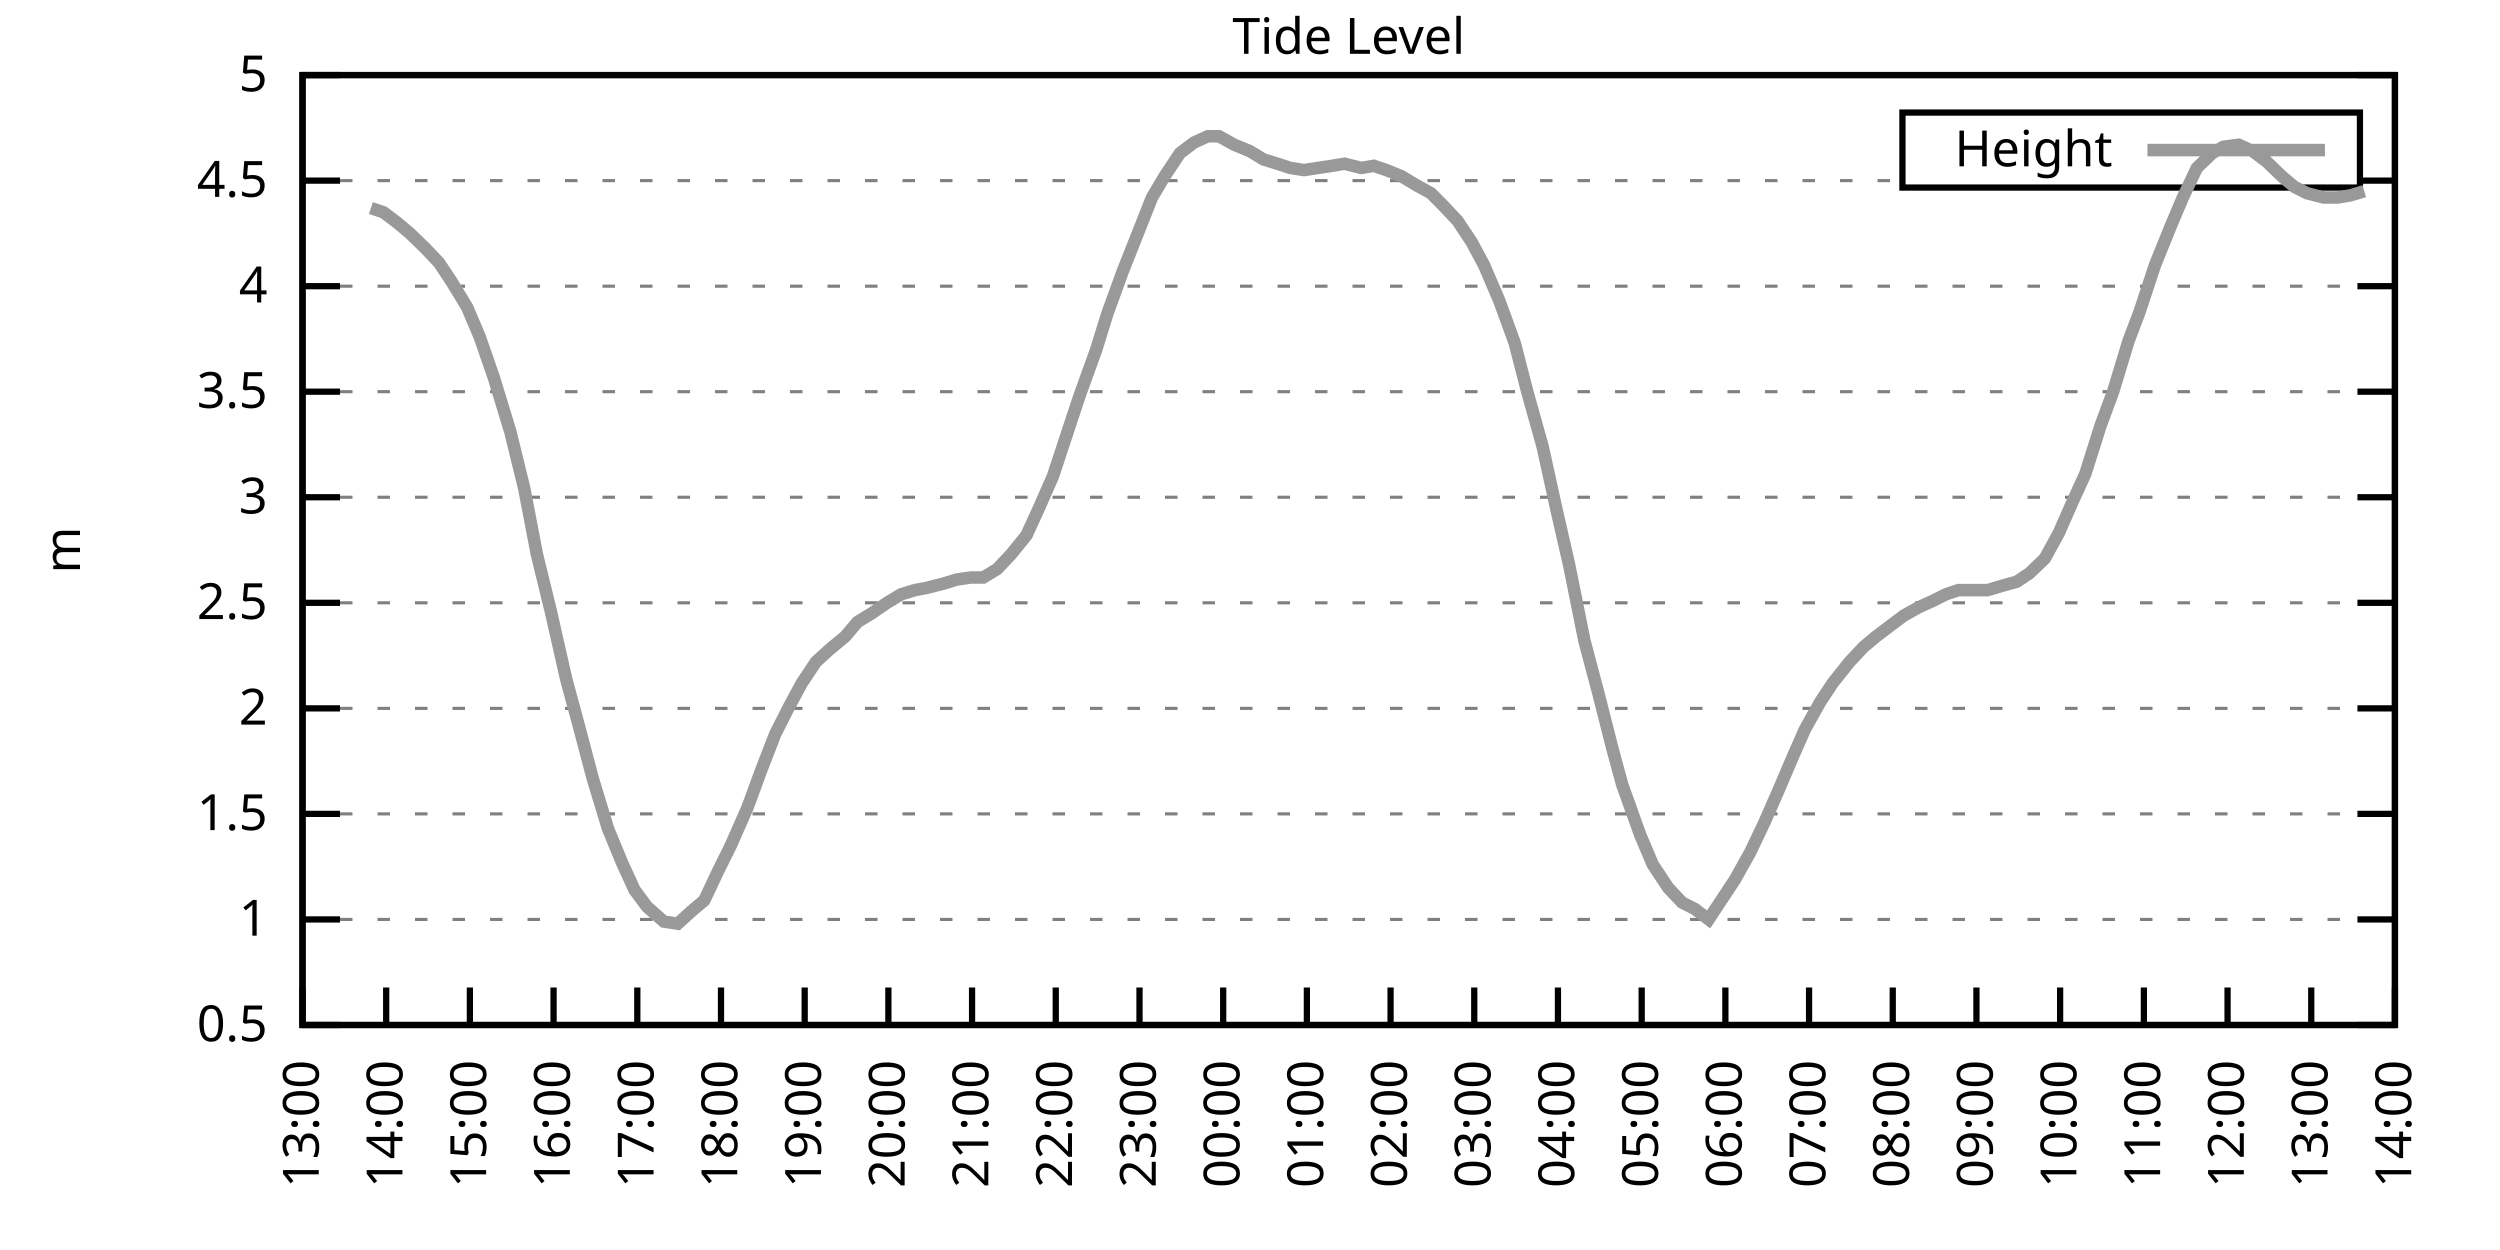
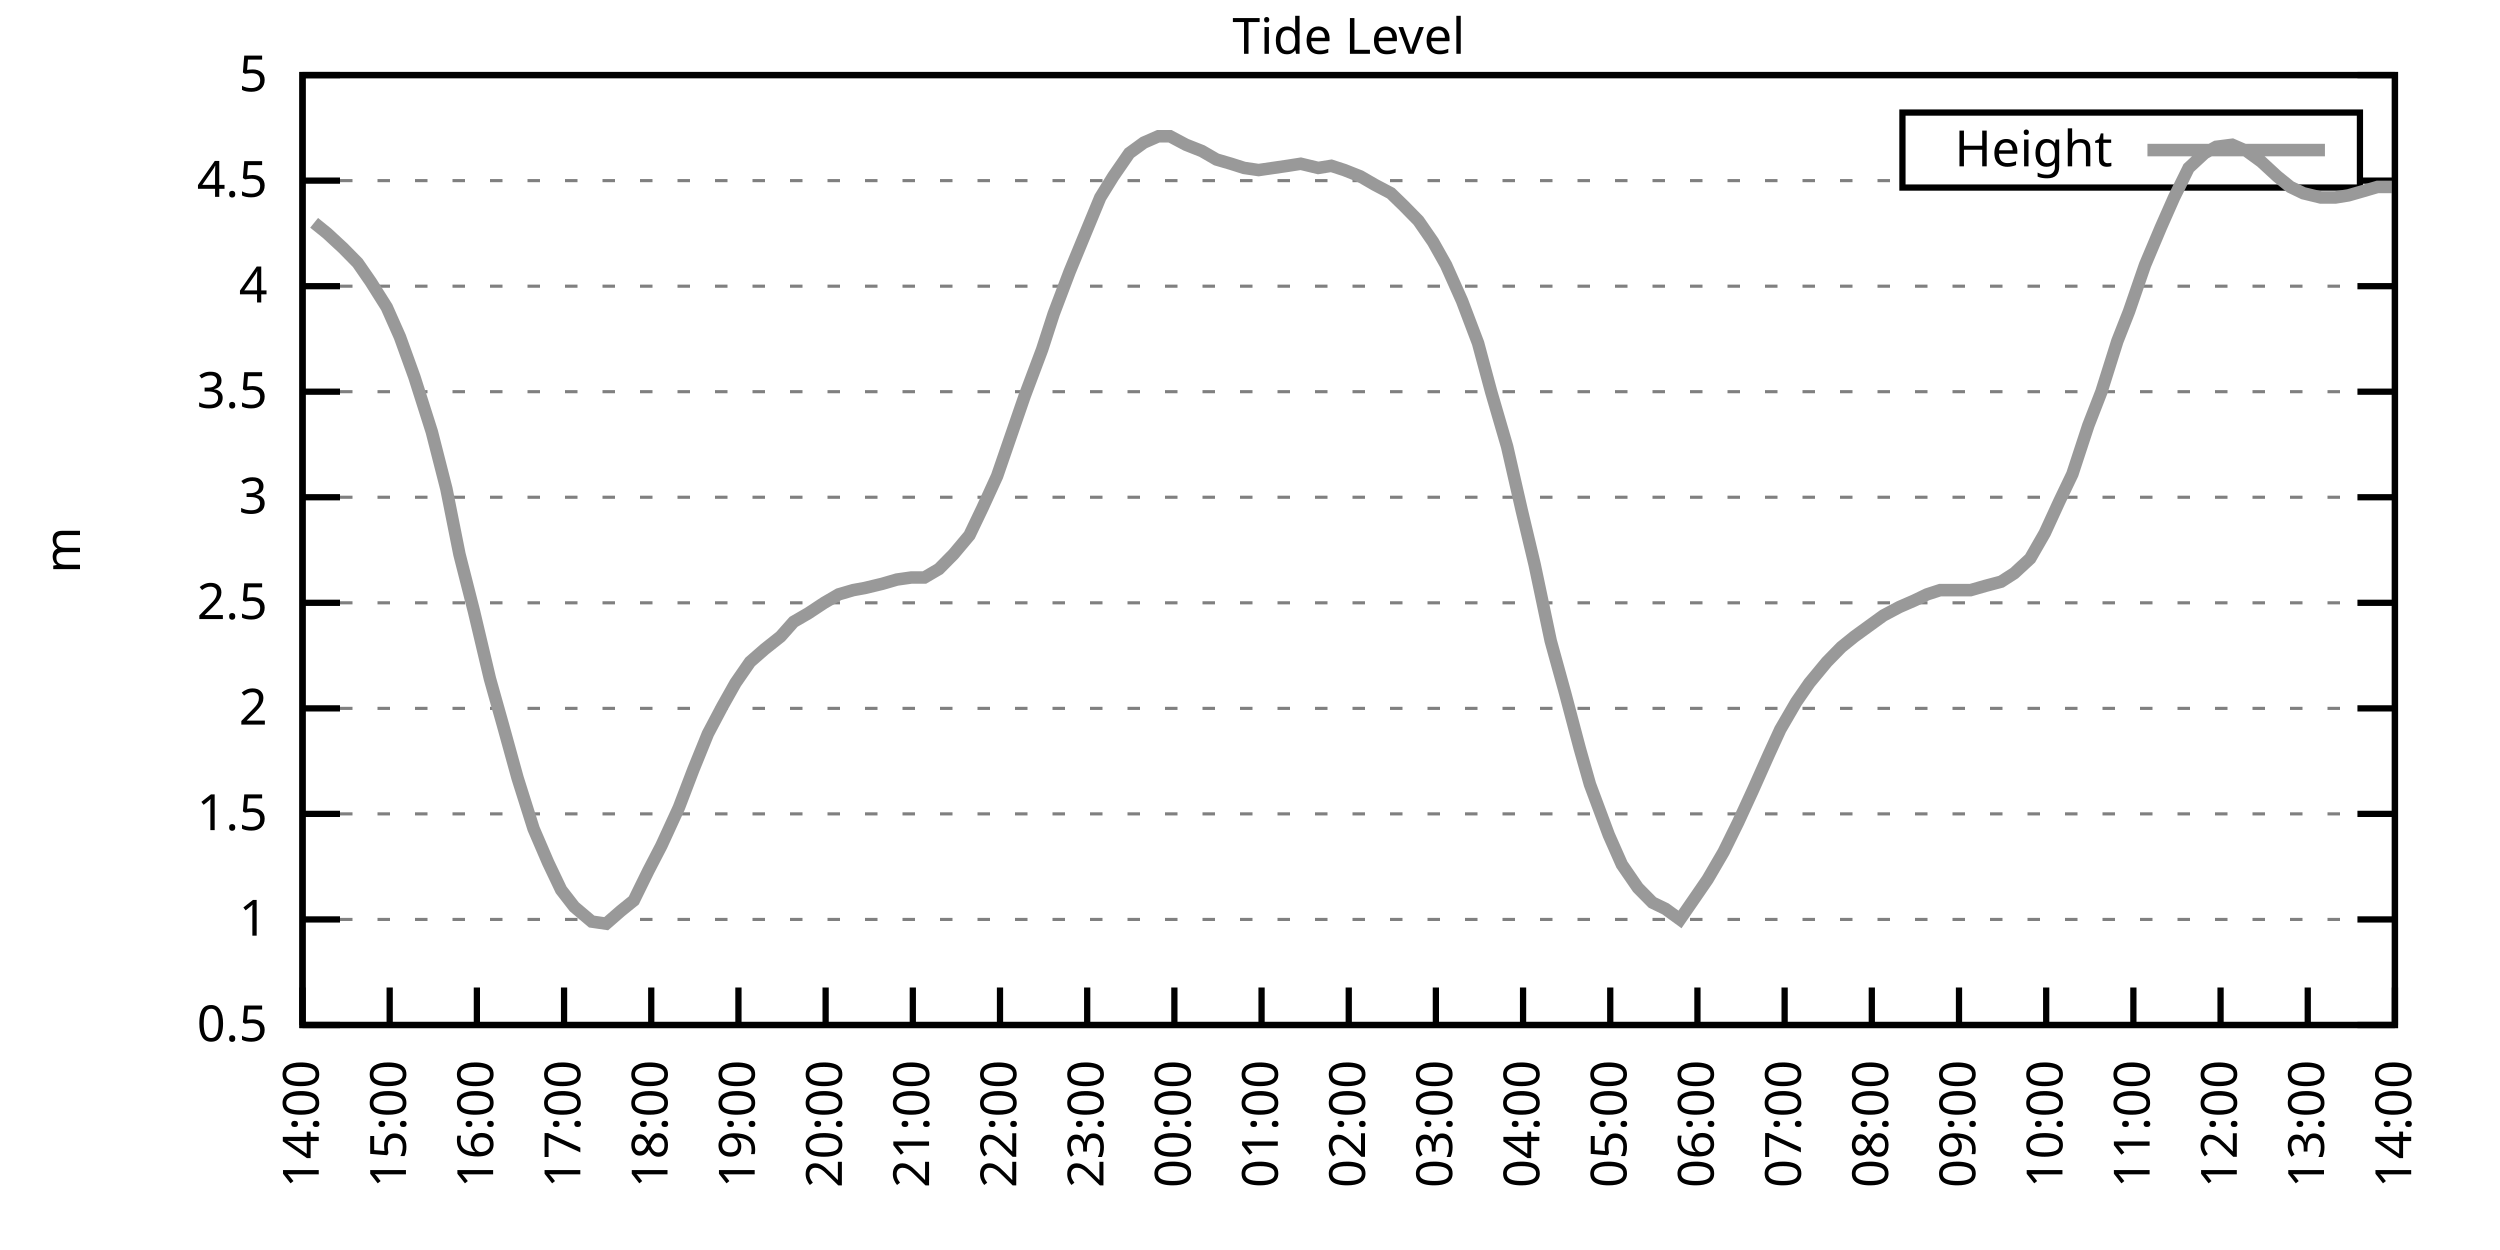
<svg xmlns="http://www.w3.org/2000/svg" xmlns:xlink="http://www.w3.org/1999/xlink" width="400" height="200" viewBox="0 0 400 200">
  <g id="gnuplot_canvas">
    <rect x="0" y="0" width="400" height="200" fill="none" />
    <defs>
      <circle id="gpDot" r="0.5" stroke-width="0.5" stroke="currentColor" />
      <path id="gpPt0" stroke-width="0.333" stroke="currentColor" d="M-1,0 h2 M0,-1 v2" />
      <path id="gpPt1" stroke-width="0.333" stroke="currentColor" d="M-1,-1 L1,1 M1,-1 L-1,1" />
      <path id="gpPt2" stroke-width="0.333" stroke="currentColor" d="M-1,0 L1,0 M0,-1 L0,1 M-1,-1 L1,1 M-1,1 L1,-1" />
      <rect id="gpPt3" stroke-width="0.333" stroke="currentColor" x="-1" y="-1" width="2" height="2" />
      <rect id="gpPt4" stroke-width="0.333" stroke="currentColor" fill="currentColor" x="-1" y="-1" width="2" height="2" />
      <circle id="gpPt5" stroke-width="0.333" stroke="currentColor" cx="0" cy="0" r="1" />
      <use xlink:href="#gpPt5" id="gpPt6" fill="currentColor" stroke="none" />
      <path id="gpPt7" stroke-width="0.333" stroke="currentColor" d="M0,-1.33 L-1.33,0.67 L1.33,0.67 z" />
      <use xlink:href="#gpPt7" id="gpPt8" fill="currentColor" stroke="none" />
      <use xlink:href="#gpPt7" id="gpPt9" stroke="currentColor" transform="rotate(180)" />
      <use xlink:href="#gpPt9" id="gpPt10" fill="currentColor" stroke="none" />
      <use xlink:href="#gpPt3" id="gpPt11" stroke="currentColor" transform="rotate(45)" />
      <use xlink:href="#gpPt11" id="gpPt12" fill="currentColor" stroke="none" />
      <path id="gpPt13" stroke-width="0.333" stroke="currentColor" d="M0,1.330 L1.265,0.411 L0.782,-1.067 L-0.782,-1.076 L-1.265,0.411 z" />
      <use xlink:href="#gpPt13" id="gpPt14" fill="currentColor" stroke="none" />
      <filter id="textbox" filterUnits="objectBoundingBox" x="0" y="0" height="1" width="1">
        <feFlood flood-color="white" flood-opacity="1" result="bgnd" />
        <feComposite in="SourceGraphic" in2="bgnd" operator="atop" />
      </filter>
      <filter id="greybox" filterUnits="objectBoundingBox" x="0" y="0" height="1" width="1">
        <feFlood flood-color="lightgrey" flood-opacity="1" result="grey" />
        <feComposite in="SourceGraphic" in2="grey" operator="atop" />
      </filter>
    </defs>
    <g fill="none" color="white" stroke="currentColor" stroke-width="1.00" stroke-linecap="butt" stroke-linejoin="miter">
</g>
    <g fill="none" color="black" stroke="currentColor" stroke-width="1.00" stroke-linecap="butt" stroke-linejoin="miter">
      <g stroke="none" shape-rendering="crispEdges">
        <polygon fill="rgb(255, 255, 255)" points="48.40,164.00 383.18,164.00 383.18,12.02 48.40,12.02 " />
      </g>
    </g>
    <g fill="none" color="black" stroke="currentColor" stroke-width="1.00" stroke-linecap="butt" stroke-linejoin="miter">
</g>
    <g fill="none" color="black" stroke="black" stroke-width="0.50" stroke-linecap="butt" stroke-linejoin="miter">
</g>
    <g fill="none" color="gray" stroke="currentColor" stroke-width="0.50" stroke-linecap="butt" stroke-linejoin="miter">
      <path stroke="gray" stroke-dasharray="2,4" class="gridline" d="M48.40,164.00 L383.19,164.00  " />
    </g>
    <g fill="none" color="gray" stroke="gray" stroke-width="1.00" stroke-linecap="butt" stroke-linejoin="miter">
</g>
    <g fill="none" color="black" stroke="currentColor" stroke-width="1.00" stroke-linecap="butt" stroke-linejoin="miter">
      <path stroke="black" d="M48.40,164.00 L54.40,164.00 M383.19,164.00 L377.19,164.00  " />
      <g transform="translate(42.80,166.60)" stroke="none" fill="black" font-family="Sans" font-size="8.00" text-anchor="end">
        <text>
          <tspan font-family="Sans"> 0.5</tspan>
        </text>
      </g>
    </g>
    <g fill="none" color="black" stroke="currentColor" stroke-width="1.00" stroke-linecap="butt" stroke-linejoin="miter">
</g>
    <g fill="none" color="black" stroke="black" stroke-width="0.50" stroke-linecap="butt" stroke-linejoin="miter">
</g>
    <g fill="none" color="gray" stroke="currentColor" stroke-width="0.50" stroke-linecap="butt" stroke-linejoin="miter">
      <path stroke="gray" stroke-dasharray="2,4" class="gridline" d="M48.40,147.11 L383.19,147.11  " />
    </g>
    <g fill="none" color="gray" stroke="gray" stroke-width="1.00" stroke-linecap="butt" stroke-linejoin="miter">
</g>
    <g fill="none" color="black" stroke="currentColor" stroke-width="1.00" stroke-linecap="butt" stroke-linejoin="miter">
      <path stroke="black" d="M48.40,147.11 L54.40,147.11 M383.19,147.11 L377.19,147.11  " />
      <g transform="translate(42.80,149.71)" stroke="none" fill="black" font-family="Sans" font-size="8.00" text-anchor="end">
        <text>
          <tspan font-family="Sans"> 1</tspan>
        </text>
      </g>
    </g>
    <g fill="none" color="black" stroke="currentColor" stroke-width="1.00" stroke-linecap="butt" stroke-linejoin="miter">
</g>
    <g fill="none" color="black" stroke="black" stroke-width="0.50" stroke-linecap="butt" stroke-linejoin="miter">
</g>
    <g fill="none" color="gray" stroke="currentColor" stroke-width="0.50" stroke-linecap="butt" stroke-linejoin="miter">
      <path stroke="gray" stroke-dasharray="2,4" class="gridline" d="M48.40,130.22 L383.19,130.22  " />
    </g>
    <g fill="none" color="gray" stroke="gray" stroke-width="1.00" stroke-linecap="butt" stroke-linejoin="miter">
</g>
    <g fill="none" color="black" stroke="currentColor" stroke-width="1.00" stroke-linecap="butt" stroke-linejoin="miter">
      <path stroke="black" d="M48.40,130.22 L54.40,130.22 M383.19,130.22 L377.19,130.22  " />
      <g transform="translate(42.80,132.82)" stroke="none" fill="black" font-family="Sans" font-size="8.00" text-anchor="end">
        <text>
          <tspan font-family="Sans"> 1.5</tspan>
        </text>
      </g>
    </g>
    <g fill="none" color="black" stroke="currentColor" stroke-width="1.00" stroke-linecap="butt" stroke-linejoin="miter">
</g>
    <g fill="none" color="black" stroke="black" stroke-width="0.50" stroke-linecap="butt" stroke-linejoin="miter">
</g>
    <g fill="none" color="gray" stroke="currentColor" stroke-width="0.50" stroke-linecap="butt" stroke-linejoin="miter">
      <path stroke="gray" stroke-dasharray="2,4" class="gridline" d="M48.40,113.34 L383.19,113.34  " />
    </g>
    <g fill="none" color="gray" stroke="gray" stroke-width="1.00" stroke-linecap="butt" stroke-linejoin="miter">
</g>
    <g fill="none" color="black" stroke="currentColor" stroke-width="1.00" stroke-linecap="butt" stroke-linejoin="miter">
      <path stroke="black" d="M48.40,113.34 L54.40,113.34 M383.19,113.34 L377.19,113.34  " />
      <g transform="translate(42.80,115.94)" stroke="none" fill="black" font-family="Sans" font-size="8.00" text-anchor="end">
        <text>
          <tspan font-family="Sans"> 2</tspan>
        </text>
      </g>
    </g>
    <g fill="none" color="black" stroke="currentColor" stroke-width="1.00" stroke-linecap="butt" stroke-linejoin="miter">
</g>
    <g fill="none" color="black" stroke="black" stroke-width="0.50" stroke-linecap="butt" stroke-linejoin="miter">
</g>
    <g fill="none" color="gray" stroke="currentColor" stroke-width="0.50" stroke-linecap="butt" stroke-linejoin="miter">
      <path stroke="gray" stroke-dasharray="2,4" class="gridline" d="M48.40,96.45 L383.19,96.45  " />
    </g>
    <g fill="none" color="gray" stroke="gray" stroke-width="1.00" stroke-linecap="butt" stroke-linejoin="miter">
</g>
    <g fill="none" color="black" stroke="currentColor" stroke-width="1.00" stroke-linecap="butt" stroke-linejoin="miter">
      <path stroke="black" d="M48.40,96.45 L54.40,96.45 M383.19,96.45 L377.19,96.45  " />
      <g transform="translate(42.80,99.05)" stroke="none" fill="black" font-family="Sans" font-size="8.00" text-anchor="end">
        <text>
          <tspan font-family="Sans"> 2.5</tspan>
        </text>
      </g>
    </g>
    <g fill="none" color="black" stroke="currentColor" stroke-width="1.00" stroke-linecap="butt" stroke-linejoin="miter">
</g>
    <g fill="none" color="black" stroke="black" stroke-width="0.50" stroke-linecap="butt" stroke-linejoin="miter">
</g>
    <g fill="none" color="gray" stroke="currentColor" stroke-width="0.50" stroke-linecap="butt" stroke-linejoin="miter">
      <path stroke="gray" stroke-dasharray="2,4" class="gridline" d="M48.40,79.56 L383.19,79.56  " />
    </g>
    <g fill="none" color="gray" stroke="gray" stroke-width="1.00" stroke-linecap="butt" stroke-linejoin="miter">
</g>
    <g fill="none" color="black" stroke="currentColor" stroke-width="1.00" stroke-linecap="butt" stroke-linejoin="miter">
      <path stroke="black" d="M48.40,79.56 L54.40,79.56 M383.19,79.56 L377.19,79.56  " />
      <g transform="translate(42.80,82.16)" stroke="none" fill="black" font-family="Sans" font-size="8.00" text-anchor="end">
        <text>
          <tspan font-family="Sans"> 3</tspan>
        </text>
      </g>
    </g>
    <g fill="none" color="black" stroke="currentColor" stroke-width="1.00" stroke-linecap="butt" stroke-linejoin="miter">
</g>
    <g fill="none" color="black" stroke="black" stroke-width="0.50" stroke-linecap="butt" stroke-linejoin="miter">
</g>
    <g fill="none" color="gray" stroke="currentColor" stroke-width="0.50" stroke-linecap="butt" stroke-linejoin="miter">
      <path stroke="gray" stroke-dasharray="2,4" class="gridline" d="M48.40,62.67 L383.19,62.67  " />
    </g>
    <g fill="none" color="gray" stroke="gray" stroke-width="1.00" stroke-linecap="butt" stroke-linejoin="miter">
</g>
    <g fill="none" color="black" stroke="currentColor" stroke-width="1.00" stroke-linecap="butt" stroke-linejoin="miter">
      <path stroke="black" d="M48.40,62.67 L54.40,62.67 M383.19,62.67 L377.19,62.67  " />
      <g transform="translate(42.80,65.27)" stroke="none" fill="black" font-family="Sans" font-size="8.00" text-anchor="end">
        <text>
          <tspan font-family="Sans"> 3.5</tspan>
        </text>
      </g>
    </g>
    <g fill="none" color="black" stroke="currentColor" stroke-width="1.00" stroke-linecap="butt" stroke-linejoin="miter">
</g>
    <g fill="none" color="black" stroke="black" stroke-width="0.50" stroke-linecap="butt" stroke-linejoin="miter">
</g>
    <g fill="none" color="gray" stroke="currentColor" stroke-width="0.50" stroke-linecap="butt" stroke-linejoin="miter">
      <path stroke="gray" stroke-dasharray="2,4" class="gridline" d="M48.40,45.79 L383.19,45.79  " />
    </g>
    <g fill="none" color="gray" stroke="gray" stroke-width="1.00" stroke-linecap="butt" stroke-linejoin="miter">
</g>
    <g fill="none" color="black" stroke="currentColor" stroke-width="1.00" stroke-linecap="butt" stroke-linejoin="miter">
      <path stroke="black" d="M48.40,45.79 L54.40,45.79 M383.19,45.79 L377.19,45.79  " />
      <g transform="translate(42.80,48.39)" stroke="none" fill="black" font-family="Sans" font-size="8.00" text-anchor="end">
        <text>
          <tspan font-family="Sans"> 4</tspan>
        </text>
      </g>
    </g>
    <g fill="none" color="black" stroke="currentColor" stroke-width="1.00" stroke-linecap="butt" stroke-linejoin="miter">
</g>
    <g fill="none" color="black" stroke="black" stroke-width="0.50" stroke-linecap="butt" stroke-linejoin="miter">
</g>
    <g fill="none" color="gray" stroke="currentColor" stroke-width="0.50" stroke-linecap="butt" stroke-linejoin="miter">
      <path stroke="gray" stroke-dasharray="2,4" class="gridline" d="M48.40,28.90 L304.39,28.90 M377.59,28.90 L383.19,28.90  " />
    </g>
    <g fill="none" color="gray" stroke="gray" stroke-width="1.00" stroke-linecap="butt" stroke-linejoin="miter">
</g>
    <g fill="none" color="black" stroke="currentColor" stroke-width="1.00" stroke-linecap="butt" stroke-linejoin="miter">
      <path stroke="black" d="M48.40,28.90 L54.40,28.90 M383.19,28.90 L377.19,28.90  " />
      <g transform="translate(42.80,31.50)" stroke="none" fill="black" font-family="Sans" font-size="8.00" text-anchor="end">
        <text>
          <tspan font-family="Sans"> 4.5</tspan>
        </text>
      </g>
    </g>
    <g fill="none" color="black" stroke="currentColor" stroke-width="1.00" stroke-linecap="butt" stroke-linejoin="miter">
</g>
    <g fill="none" color="black" stroke="black" stroke-width="0.50" stroke-linecap="butt" stroke-linejoin="miter">
</g>
    <g fill="none" color="gray" stroke="currentColor" stroke-width="0.50" stroke-linecap="butt" stroke-linejoin="miter">
      <path stroke="gray" stroke-dasharray="2,4" class="gridline" d="M48.40,12.01 L383.19,12.01  " />
    </g>
    <g fill="none" color="gray" stroke="gray" stroke-width="1.00" stroke-linecap="butt" stroke-linejoin="miter">
</g>
    <g fill="none" color="black" stroke="currentColor" stroke-width="1.00" stroke-linecap="butt" stroke-linejoin="miter">
      <path stroke="black" d="M48.40,12.01 L54.40,12.01 M383.19,12.01 L377.19,12.01  " />
      <g transform="translate(42.80,14.61)" stroke="none" fill="black" font-family="Sans" font-size="8.00" text-anchor="end">
        <text>
          <tspan font-family="Sans"> 5</tspan>
        </text>
      </g>
    </g>
    <g fill="none" color="black" stroke="currentColor" stroke-width="1.00" stroke-linecap="butt" stroke-linejoin="miter">
      <path stroke="black" d="M48.40,164.00 L48.40,158.00  " />
      <g transform="translate(51.00,169.60) rotate(270.00)" stroke="none" fill="black" font-family="Sans" font-size="8.00" text-anchor="end">
        <text>
-           <tspan font-family="Sans">13:00</tspan>
-         </text>
-       </g>
-     </g>
-     <g fill="none" color="black" stroke="currentColor" stroke-width="1.00" stroke-linecap="butt" stroke-linejoin="miter">
-       <path stroke="black" d="M61.79,164.00 L61.79,158.00  " />
-       <g transform="translate(64.39,169.60) rotate(270.00)" stroke="none" fill="black" font-family="Sans" font-size="8.00" text-anchor="end">
-         <text>
          <tspan font-family="Sans">14:00</tspan>
        </text>
      </g>
    </g>
    <g fill="none" color="black" stroke="currentColor" stroke-width="1.00" stroke-linecap="butt" stroke-linejoin="miter">
-       <path stroke="black" d="M75.18,164.00 L75.18,158.00  " />
-       <g transform="translate(77.78,169.60) rotate(270.00)" stroke="none" fill="black" font-family="Sans" font-size="8.00" text-anchor="end">
+       <path stroke="black" d="M62.35,164.00 L62.35,158.00  " />
+       <g transform="translate(64.95,169.60) rotate(270.00)" stroke="none" fill="black" font-family="Sans" font-size="8.00" text-anchor="end">
        <text>
          <tspan font-family="Sans">15:00</tspan>
        </text>
      </g>
    </g>
    <g fill="none" color="black" stroke="currentColor" stroke-width="1.00" stroke-linecap="butt" stroke-linejoin="miter">
-       <path stroke="black" d="M88.57,164.00 L88.57,158.00  " />
-       <g transform="translate(91.17,169.60) rotate(270.00)" stroke="none" fill="black" font-family="Sans" font-size="8.00" text-anchor="end">
+       <path stroke="black" d="M76.30,164.00 L76.30,158.00  " />
+       <g transform="translate(78.90,169.60) rotate(270.00)" stroke="none" fill="black" font-family="Sans" font-size="8.00" text-anchor="end">
        <text>
          <tspan font-family="Sans">16:00</tspan>
        </text>
      </g>
    </g>
    <g fill="none" color="black" stroke="currentColor" stroke-width="1.00" stroke-linecap="butt" stroke-linejoin="miter">
-       <path stroke="black" d="M101.97,164.00 L101.97,158.00  " />
-       <g transform="translate(104.57,169.60) rotate(270.00)" stroke="none" fill="black" font-family="Sans" font-size="8.00" text-anchor="end">
+       <path stroke="black" d="M90.25,164.00 L90.25,158.00  " />
+       <g transform="translate(92.85,169.60) rotate(270.00)" stroke="none" fill="black" font-family="Sans" font-size="8.00" text-anchor="end">
        <text>
          <tspan font-family="Sans">17:00</tspan>
        </text>
      </g>
    </g>
    <g fill="none" color="black" stroke="currentColor" stroke-width="1.00" stroke-linecap="butt" stroke-linejoin="miter">
-       <path stroke="black" d="M115.36,164.00 L115.36,158.00  " />
-       <g transform="translate(117.96,169.60) rotate(270.00)" stroke="none" fill="black" font-family="Sans" font-size="8.00" text-anchor="end">
+       <path stroke="black" d="M104.20,164.00 L104.20,158.00  " />
+       <g transform="translate(106.80,169.60) rotate(270.00)" stroke="none" fill="black" font-family="Sans" font-size="8.00" text-anchor="end">
        <text>
          <tspan font-family="Sans">18:00</tspan>
        </text>
      </g>
    </g>
    <g fill="none" color="black" stroke="currentColor" stroke-width="1.00" stroke-linecap="butt" stroke-linejoin="miter">
-       <path stroke="black" d="M128.75,164.00 L128.75,158.00  " />
-       <g transform="translate(131.35,169.60) rotate(270.00)" stroke="none" fill="black" font-family="Sans" font-size="8.00" text-anchor="end">
+       <path stroke="black" d="M118.15,164.00 L118.15,158.00  " />
+       <g transform="translate(120.75,169.60) rotate(270.00)" stroke="none" fill="black" font-family="Sans" font-size="8.00" text-anchor="end">
        <text>
          <tspan font-family="Sans">19:00</tspan>
        </text>
      </g>
    </g>
    <g fill="none" color="black" stroke="currentColor" stroke-width="1.00" stroke-linecap="butt" stroke-linejoin="miter">
-       <path stroke="black" d="M142.14,164.00 L142.14,158.00  " />
-       <g transform="translate(144.74,169.60) rotate(270.00)" stroke="none" fill="black" font-family="Sans" font-size="8.00" text-anchor="end">
+       <path stroke="black" d="M132.10,164.00 L132.10,158.00  " />
+       <g transform="translate(134.70,169.60) rotate(270.00)" stroke="none" fill="black" font-family="Sans" font-size="8.00" text-anchor="end">
        <text>
          <tspan font-family="Sans">20:00</tspan>
        </text>
      </g>
    </g>
    <g fill="none" color="black" stroke="currentColor" stroke-width="1.00" stroke-linecap="butt" stroke-linejoin="miter">
-       <path stroke="black" d="M155.53,164.00 L155.53,158.00  " />
-       <g transform="translate(158.13,169.60) rotate(270.00)" stroke="none" fill="black" font-family="Sans" font-size="8.00" text-anchor="end">
+       <path stroke="black" d="M146.05,164.00 L146.05,158.00  " />
+       <g transform="translate(148.65,169.60) rotate(270.00)" stroke="none" fill="black" font-family="Sans" font-size="8.00" text-anchor="end">
        <text>
          <tspan font-family="Sans">21:00</tspan>
        </text>
      </g>
    </g>
    <g fill="none" color="black" stroke="currentColor" stroke-width="1.00" stroke-linecap="butt" stroke-linejoin="miter">
-       <path stroke="black" d="M168.92,164.00 L168.92,158.00  " />
-       <g transform="translate(171.52,169.60) rotate(270.00)" stroke="none" fill="black" font-family="Sans" font-size="8.00" text-anchor="end">
+       <path stroke="black" d="M160.00,164.00 L160.00,158.00  " />
+       <g transform="translate(162.60,169.60) rotate(270.00)" stroke="none" fill="black" font-family="Sans" font-size="8.00" text-anchor="end">
        <text>
          <tspan font-family="Sans">22:00</tspan>
        </text>
      </g>
    </g>
    <g fill="none" color="black" stroke="currentColor" stroke-width="1.00" stroke-linecap="butt" stroke-linejoin="miter">
-       <path stroke="black" d="M182.32,164.00 L182.32,158.00  " />
-       <g transform="translate(184.92,169.60) rotate(270.00)" stroke="none" fill="black" font-family="Sans" font-size="8.00" text-anchor="end">
+       <path stroke="black" d="M173.95,164.00 L173.95,158.00  " />
+       <g transform="translate(176.55,169.60) rotate(270.00)" stroke="none" fill="black" font-family="Sans" font-size="8.00" text-anchor="end">
        <text>
          <tspan font-family="Sans">23:00</tspan>
        </text>
      </g>
    </g>
    <g fill="none" color="black" stroke="currentColor" stroke-width="1.00" stroke-linecap="butt" stroke-linejoin="miter">
-       <path stroke="black" d="M195.71,164.00 L195.71,158.00  " />
-       <g transform="translate(198.31,169.60) rotate(270.00)" stroke="none" fill="black" font-family="Sans" font-size="8.00" text-anchor="end">
+       <path stroke="black" d="M187.90,164.00 L187.90,158.00  " />
+       <g transform="translate(190.50,169.60) rotate(270.00)" stroke="none" fill="black" font-family="Sans" font-size="8.00" text-anchor="end">
        <text>
          <tspan font-family="Sans">00:00</tspan>
        </text>
      </g>
    </g>
    <g fill="none" color="black" stroke="currentColor" stroke-width="1.00" stroke-linecap="butt" stroke-linejoin="miter">
-       <path stroke="black" d="M209.10,164.00 L209.10,158.00  " />
-       <g transform="translate(211.70,169.60) rotate(270.00)" stroke="none" fill="black" font-family="Sans" font-size="8.00" text-anchor="end">
+       <path stroke="black" d="M201.85,164.00 L201.85,158.00  " />
+       <g transform="translate(204.45,169.60) rotate(270.00)" stroke="none" fill="black" font-family="Sans" font-size="8.00" text-anchor="end">
        <text>
          <tspan font-family="Sans">01:00</tspan>
        </text>
      </g>
    </g>
    <g fill="none" color="black" stroke="currentColor" stroke-width="1.00" stroke-linecap="butt" stroke-linejoin="miter">
-       <path stroke="black" d="M222.49,164.00 L222.49,158.00  " />
-       <g transform="translate(225.09,169.60) rotate(270.00)" stroke="none" fill="black" font-family="Sans" font-size="8.00" text-anchor="end">
+       <path stroke="black" d="M215.80,164.00 L215.80,158.00  " />
+       <g transform="translate(218.40,169.60) rotate(270.00)" stroke="none" fill="black" font-family="Sans" font-size="8.00" text-anchor="end">
        <text>
          <tspan font-family="Sans">02:00</tspan>
        </text>
      </g>
    </g>
    <g fill="none" color="black" stroke="currentColor" stroke-width="1.00" stroke-linecap="butt" stroke-linejoin="miter">
-       <path stroke="black" d="M235.88,164.00 L235.88,158.00  " />
-       <g transform="translate(238.48,169.60) rotate(270.00)" stroke="none" fill="black" font-family="Sans" font-size="8.00" text-anchor="end">
+       <path stroke="black" d="M229.74,164.00 L229.74,158.00  " />
+       <g transform="translate(232.34,169.60) rotate(270.00)" stroke="none" fill="black" font-family="Sans" font-size="8.00" text-anchor="end">
        <text>
          <tspan font-family="Sans">03:00</tspan>
        </text>
      </g>
    </g>
    <g fill="none" color="black" stroke="currentColor" stroke-width="1.00" stroke-linecap="butt" stroke-linejoin="miter">
-       <path stroke="black" d="M249.27,164.00 L249.27,158.00  " />
-       <g transform="translate(251.87,169.60) rotate(270.00)" stroke="none" fill="black" font-family="Sans" font-size="8.00" text-anchor="end">
+       <path stroke="black" d="M243.69,164.00 L243.69,158.00  " />
+       <g transform="translate(246.29,169.60) rotate(270.00)" stroke="none" fill="black" font-family="Sans" font-size="8.00" text-anchor="end">
        <text>
          <tspan font-family="Sans">04:00</tspan>
        </text>
      </g>
    </g>
    <g fill="none" color="black" stroke="currentColor" stroke-width="1.00" stroke-linecap="butt" stroke-linejoin="miter">
-       <path stroke="black" d="M262.67,164.00 L262.67,158.00  " />
-       <g transform="translate(265.27,169.60) rotate(270.00)" stroke="none" fill="black" font-family="Sans" font-size="8.00" text-anchor="end">
+       <path stroke="black" d="M257.64,164.00 L257.64,158.00  " />
+       <g transform="translate(260.24,169.60) rotate(270.00)" stroke="none" fill="black" font-family="Sans" font-size="8.00" text-anchor="end">
        <text>
          <tspan font-family="Sans">05:00</tspan>
        </text>
      </g>
    </g>
    <g fill="none" color="black" stroke="currentColor" stroke-width="1.00" stroke-linecap="butt" stroke-linejoin="miter">
-       <path stroke="black" d="M276.06,164.00 L276.06,158.00  " />
-       <g transform="translate(278.66,169.60) rotate(270.00)" stroke="none" fill="black" font-family="Sans" font-size="8.00" text-anchor="end">
+       <path stroke="black" d="M271.59,164.00 L271.59,158.00  " />
+       <g transform="translate(274.19,169.60) rotate(270.00)" stroke="none" fill="black" font-family="Sans" font-size="8.00" text-anchor="end">
        <text>
          <tspan font-family="Sans">06:00</tspan>
        </text>
      </g>
    </g>
    <g fill="none" color="black" stroke="currentColor" stroke-width="1.00" stroke-linecap="butt" stroke-linejoin="miter">
-       <path stroke="black" d="M289.45,164.00 L289.45,158.00  " />
-       <g transform="translate(292.05,169.60) rotate(270.00)" stroke="none" fill="black" font-family="Sans" font-size="8.00" text-anchor="end">
+       <path stroke="black" d="M285.54,164.00 L285.54,158.00  " />
+       <g transform="translate(288.14,169.60) rotate(270.00)" stroke="none" fill="black" font-family="Sans" font-size="8.00" text-anchor="end">
        <text>
          <tspan font-family="Sans">07:00</tspan>
        </text>
      </g>
    </g>
    <g fill="none" color="black" stroke="currentColor" stroke-width="1.00" stroke-linecap="butt" stroke-linejoin="miter">
-       <path stroke="black" d="M302.84,164.00 L302.84,158.00  " />
-       <g transform="translate(305.44,169.60) rotate(270.00)" stroke="none" fill="black" font-family="Sans" font-size="8.00" text-anchor="end">
+       <path stroke="black" d="M299.49,164.00 L299.49,158.00  " />
+       <g transform="translate(302.09,169.60) rotate(270.00)" stroke="none" fill="black" font-family="Sans" font-size="8.00" text-anchor="end">
        <text>
          <tspan font-family="Sans">08:00</tspan>
        </text>
      </g>
    </g>
    <g fill="none" color="black" stroke="currentColor" stroke-width="1.00" stroke-linecap="butt" stroke-linejoin="miter">
-       <path stroke="black" d="M316.23,164.00 L316.23,158.00  " />
-       <g transform="translate(318.83,169.60) rotate(270.00)" stroke="none" fill="black" font-family="Sans" font-size="8.00" text-anchor="end">
+       <path stroke="black" d="M313.44,164.00 L313.44,158.00  " />
+       <g transform="translate(316.04,169.60) rotate(270.00)" stroke="none" fill="black" font-family="Sans" font-size="8.00" text-anchor="end">
        <text>
          <tspan font-family="Sans">09:00</tspan>
        </text>
      </g>
    </g>
    <g fill="none" color="black" stroke="currentColor" stroke-width="1.00" stroke-linecap="butt" stroke-linejoin="miter">
-       <path stroke="black" d="M329.62,164.00 L329.62,158.00  " />
-       <g transform="translate(332.22,169.60) rotate(270.00)" stroke="none" fill="black" font-family="Sans" font-size="8.00" text-anchor="end">
+       <path stroke="black" d="M327.39,164.00 L327.39,158.00  " />
+       <g transform="translate(329.99,169.60) rotate(270.00)" stroke="none" fill="black" font-family="Sans" font-size="8.00" text-anchor="end">
        <text>
          <tspan font-family="Sans">10:00</tspan>
        </text>
      </g>
    </g>
    <g fill="none" color="black" stroke="currentColor" stroke-width="1.00" stroke-linecap="butt" stroke-linejoin="miter">
-       <path stroke="black" d="M343.02,164.00 L343.02,158.00  " />
-       <g transform="translate(345.62,169.60) rotate(270.00)" stroke="none" fill="black" font-family="Sans" font-size="8.00" text-anchor="end">
+       <path stroke="black" d="M341.34,164.00 L341.34,158.00  " />
+       <g transform="translate(343.94,169.60) rotate(270.00)" stroke="none" fill="black" font-family="Sans" font-size="8.00" text-anchor="end">
        <text>
          <tspan font-family="Sans">11:00</tspan>
        </text>
      </g>
    </g>
    <g fill="none" color="black" stroke="currentColor" stroke-width="1.00" stroke-linecap="butt" stroke-linejoin="miter">
-       <path stroke="black" d="M356.41,164.00 L356.41,158.00  " />
-       <g transform="translate(359.01,169.60) rotate(270.00)" stroke="none" fill="black" font-family="Sans" font-size="8.00" text-anchor="end">
+       <path stroke="black" d="M355.29,164.00 L355.29,158.00  " />
+       <g transform="translate(357.89,169.60) rotate(270.00)" stroke="none" fill="black" font-family="Sans" font-size="8.00" text-anchor="end">
        <text>
          <tspan font-family="Sans">12:00</tspan>
        </text>
      </g>
    </g>
    <g fill="none" color="black" stroke="currentColor" stroke-width="1.00" stroke-linecap="butt" stroke-linejoin="miter">
-       <path stroke="black" d="M369.80,164.00 L369.80,158.00  " />
-       <g transform="translate(372.40,169.60) rotate(270.00)" stroke="none" fill="black" font-family="Sans" font-size="8.00" text-anchor="end">
+       <path stroke="black" d="M369.24,164.00 L369.24,158.00  " />
+       <g transform="translate(371.84,169.60) rotate(270.00)" stroke="none" fill="black" font-family="Sans" font-size="8.00" text-anchor="end">
        <text>
          <tspan font-family="Sans">13:00</tspan>
        </text>
      </g>
    </g>
    <g fill="none" color="black" stroke="currentColor" stroke-width="1.00" stroke-linecap="butt" stroke-linejoin="miter">
      <path stroke="black" d="M383.19,164.00 L383.19,158.00  " />
      <g transform="translate(385.79,169.60) rotate(270.00)" stroke="none" fill="black" font-family="Sans" font-size="8.00" text-anchor="end">
        <text>
          <tspan font-family="Sans">14:00</tspan>
        </text>
      </g>
    </g>
    <g fill="none" color="black" stroke="currentColor" stroke-width="1.00" stroke-linecap="butt" stroke-linejoin="miter">
</g>
    <g fill="none" color="black" stroke="currentColor" stroke-width="1.00" stroke-linecap="butt" stroke-linejoin="miter">
      <path stroke="black" d="M48.40,12.01 L48.40,164.00 L383.19,164.00 L383.19,12.01 L48.40,12.01 Z  " />
    </g>
    <g fill="none" color="black" stroke="currentColor" stroke-width="1.00" stroke-linecap="butt" stroke-linejoin="miter">
</g>
    <g fill="none" color="black" stroke="currentColor" stroke-width="1.00" stroke-linecap="butt" stroke-linejoin="miter">
      <path stroke="black" d="M304.39,30.01 L304.39,18.01 L377.59,18.01 L377.59,30.01 L304.39,30.01 Z  " />
    </g>
    <g id="Tide_level_plot_1">
      <g fill="none" color="white" stroke="black" stroke-width="2.00" stroke-linecap="butt" stroke-linejoin="miter">
</g>
      <g fill="none" color="black" stroke="currentColor" stroke-width="2.00" stroke-linecap="butt" stroke-linejoin="miter">
        <g transform="translate(337.99,26.61)" stroke="none" fill="black" font-family="Sans" font-size="8.00" text-anchor="end">
          <text>
            <tspan font-family="Sans">Height</tspan>
          </text>
        </g>
      </g>
      <g fill="none" color="black" stroke="currentColor" stroke-width="2.00" stroke-linecap="butt" stroke-linejoin="miter">
-         <path stroke="rgb(153, 153, 153)" d="M343.59,24.01 L371.99,24.01 M59.34,33.29 L61.35,33.96 L63.58,35.65 L65.59,37.34 L68.04,39.71 L70.27,42.07   L72.28,45.11 L74.74,49.16 L76.75,53.89 L78.98,60.31 L81.66,69.09 L83.89,78.21 L85.90,88.68 L88.13,97.80   L90.58,108.61 L92.59,116.04 L94.82,124.48 L97.28,132.59 L99.51,137.99 L101.52,142.38 L103.53,145.09 L106.21,147.45   L108.44,147.79 L110.67,145.76 L112.68,144.07 L114.91,139.34 L116.92,135.29 L119.60,129.21 L121.83,123.13 L124.06,117.39   L126.29,113.00 L128.30,109.28 L130.54,105.91 L132.77,103.88 L135.22,101.85 L137.23,99.49 L139.46,98.14 L141.92,96.45   L144.15,95.10 L146.38,94.42 L148.17,94.08 L150.85,93.41 L153.08,92.73 L155.31,92.40 L157.32,92.40 L159.55,91.04   L161.78,88.68 L164.24,85.64 L166.25,81.25 L168.48,76.18 L170.93,68.75 L172.72,63.35 L175.40,55.92 L177.18,50.18   L179.64,43.42 L181.65,38.35 L184.32,31.60 L186.33,28.22 L188.79,24.51 L191.02,22.82 L193.25,21.80 L195.04,21.80   L197.49,23.16 L199.95,24.17 L202.18,25.52 L204.41,26.20 L206.42,26.87 L208.65,27.21 L210.88,26.87 L213.12,26.53   L215.13,26.20 L217.80,26.87 L219.81,26.53 L221.82,27.21 L224.28,28.22 L226.51,29.57 L228.96,30.92 L230.97,32.95   L233.20,35.32 L235.44,38.69 L237.44,42.41 L239.90,48.15 L242.36,54.90 L244.36,62.67 L246.82,71.45 L249.05,81.59   L251.06,90.37 L253.51,102.53 L255.75,110.97 L257.98,119.75 L259.54,125.50 L262.44,133.60 L264.45,138.33 L266.91,142.05   L269.14,144.41 L271.15,145.42 L273.38,147.11 L275.83,143.40 L277.62,140.69 L280.07,136.30 L282.31,131.58 L284.54,126.51   L286.99,120.77 L288.78,116.71 L291.23,112.32 L293.24,109.28 L295.92,105.91 L298.15,103.54 L300.16,101.85 L302.39,100.16   L304.63,98.48 L307.08,97.12 L309.31,96.11 L311.32,95.10 L313.33,94.42 L316.01,94.42 L318.02,94.42 L320.25,93.75   L322.70,93.07 L324.71,91.72 L327.17,89.36 L329.40,85.30 L331.63,80.24 L333.64,75.85 L336.10,68.08 L338.10,62.67   L340.56,54.57 L342.35,49.84 L344.80,42.41 L347.26,36.33 L349.26,31.60 L351.50,26.87 L353.95,24.51 L355.74,23.49   L358.19,23.16 L360.42,24.17 L362.66,25.86 L365.11,28.22 L367.12,29.91 L369.13,30.92 L371.81,31.60 L374.04,31.60   L376.05,31.26 L378.28,30.59  " />
+         <path stroke="rgb(153, 153, 153)" d="M343.59,24.01 L371.99,24.01 M50.26,35.65 L52.35,37.34 L54.91,39.71 L57.23,42.07 L59.33,45.11 L61.88,49.16   L63.98,53.89 L66.30,60.31 L69.09,69.09 L71.42,78.21 L73.51,88.68 L75.83,97.80 L78.39,108.61 L80.48,116.04   L82.81,124.48 L85.37,132.59 L87.69,137.99 L89.78,142.38 L91.88,145.09 L94.67,147.45 L96.99,147.79 L99.32,145.76   L101.41,144.07 L103.73,139.34 L105.83,135.29 L108.62,129.21 L110.94,123.13 L113.27,117.39 L115.59,113.00 L117.68,109.28   L120.01,105.91 L122.33,103.88 L124.89,101.85 L126.98,99.49 L129.31,98.14 L131.87,96.45 L134.19,95.10 L136.51,94.42   L138.37,94.08 L141.16,93.41 L143.49,92.73 L145.81,92.40 L147.91,92.40 L150.23,91.04 L152.56,88.68 L155.11,85.64   L157.21,81.25 L159.53,76.18 L162.09,68.75 L163.95,63.35 L166.74,55.92 L168.60,50.18 L171.16,43.42 L173.25,38.35   L176.04,31.60 L178.13,28.22 L180.69,24.51 L183.01,22.82 L185.34,21.80 L187.20,21.80 L189.76,23.16 L192.31,24.17   L194.64,25.52 L196.96,26.20 L199.06,26.87 L201.38,27.21 L203.71,26.87 L206.03,26.53 L208.12,26.20 L210.91,26.87   L213.01,26.53 L215.10,27.21 L217.65,28.22 L219.98,29.57 L222.54,30.92 L224.63,32.95 L226.95,35.32 L229.28,38.69   L231.37,42.41 L233.93,48.15 L236.49,54.90 L238.58,62.67 L241.14,71.45 L243.46,81.59 L245.55,90.37 L248.11,102.53   L250.44,110.97 L252.76,119.75 L254.39,125.50 L257.41,133.60 L259.50,138.33 L262.06,142.05 L264.39,144.41 L266.48,145.42   L268.80,147.11 L271.36,143.40 L273.22,140.69 L275.78,136.30 L278.10,131.58 L280.43,126.51 L282.99,120.77 L284.85,116.71   L287.40,112.32 L289.50,109.28 L292.29,105.91 L294.61,103.54 L296.70,101.85 L299.03,100.16 L301.35,98.48 L303.91,97.12   L306.23,96.11 L308.33,95.10 L310.42,94.42 L313.21,94.42 L315.30,94.42 L317.63,93.75 L320.18,93.07 L322.28,91.72   L324.83,89.36 L327.16,85.30 L329.48,80.24 L331.58,75.85 L334.13,68.08 L336.23,62.67 L338.78,54.57 L340.64,49.84   L343.20,42.41 L345.76,36.33 L347.85,31.60 L350.18,26.87 L352.73,24.51 L354.59,23.49 L357.15,23.16 L359.48,24.17   L361.80,25.86 L364.36,28.22 L366.45,29.91 L368.54,30.92 L371.33,31.60 L373.66,31.60 L375.75,31.26 L378.08,30.59   L380.40,29.91 L382.73,29.91  " />
      </g>
    </g>
    <g fill="none" color="black" stroke="currentColor" stroke-width="2.00" stroke-linecap="butt" stroke-linejoin="miter">
</g>
    <g fill="none" color="black" stroke="black" stroke-width="1.00" stroke-linecap="butt" stroke-linejoin="miter">
</g>
    <g fill="none" color="black" stroke="currentColor" stroke-width="1.00" stroke-linecap="butt" stroke-linejoin="miter">
      <path stroke="black" d="M48.40,12.01 L48.40,164.00 L383.19,164.00 L383.19,12.01 L48.40,12.01 Z  " />
      <g transform="translate(12.80,88.01) rotate(270.00)" stroke="none" fill="black" font-family="Sans" font-size="8.00" text-anchor="middle">
        <text>
          <tspan font-family="Sans">m</tspan>
        </text>
      </g>
    </g>
    <g fill="none" color="black" stroke="currentColor" stroke-width="1.00" stroke-linecap="butt" stroke-linejoin="miter">
</g>
    <g fill="none" color="black" stroke="currentColor" stroke-width="1.00" stroke-linecap="butt" stroke-linejoin="miter">
      <g transform="translate(215.79,8.61)" stroke="none" fill="black" font-family="Sans" font-size="8.00" text-anchor="middle">
        <text>
          <tspan font-family="Sans">Tide Level</tspan>
        </text>
      </g>
    </g>
    <g fill="none" color="black" stroke="currentColor" stroke-width="1.00" stroke-linecap="butt" stroke-linejoin="miter">
</g>
  </g>
</svg>
